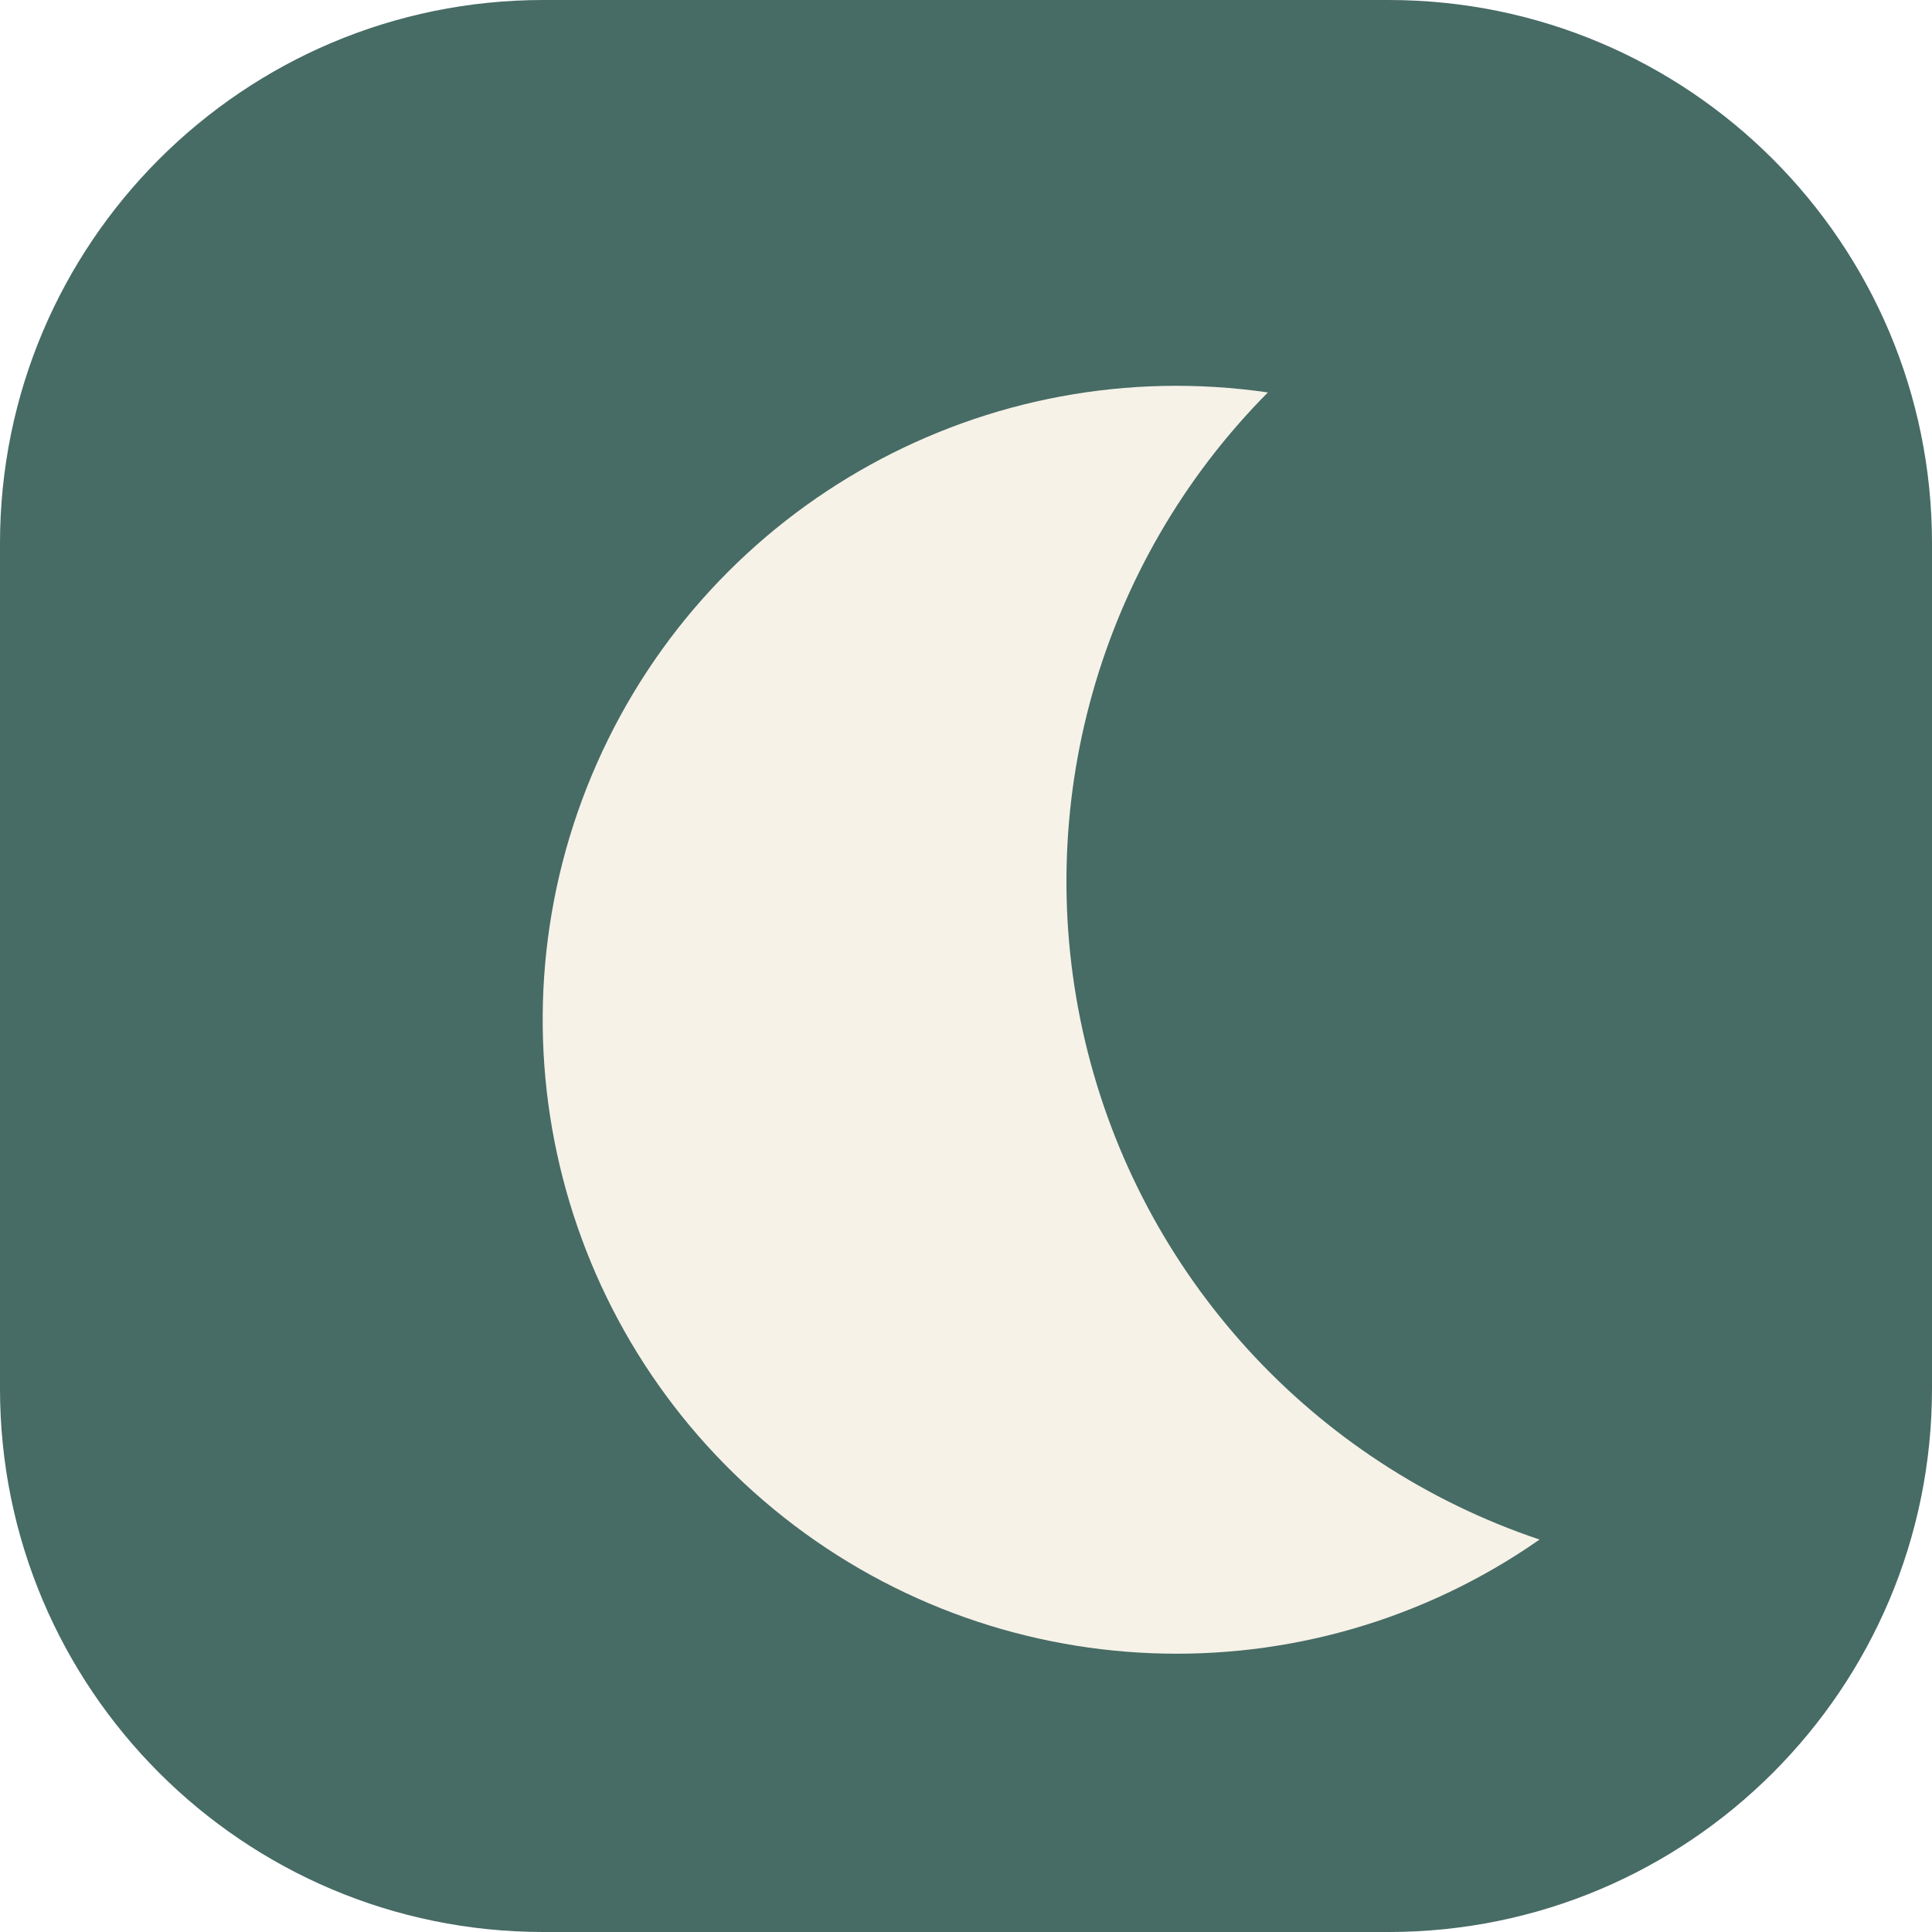
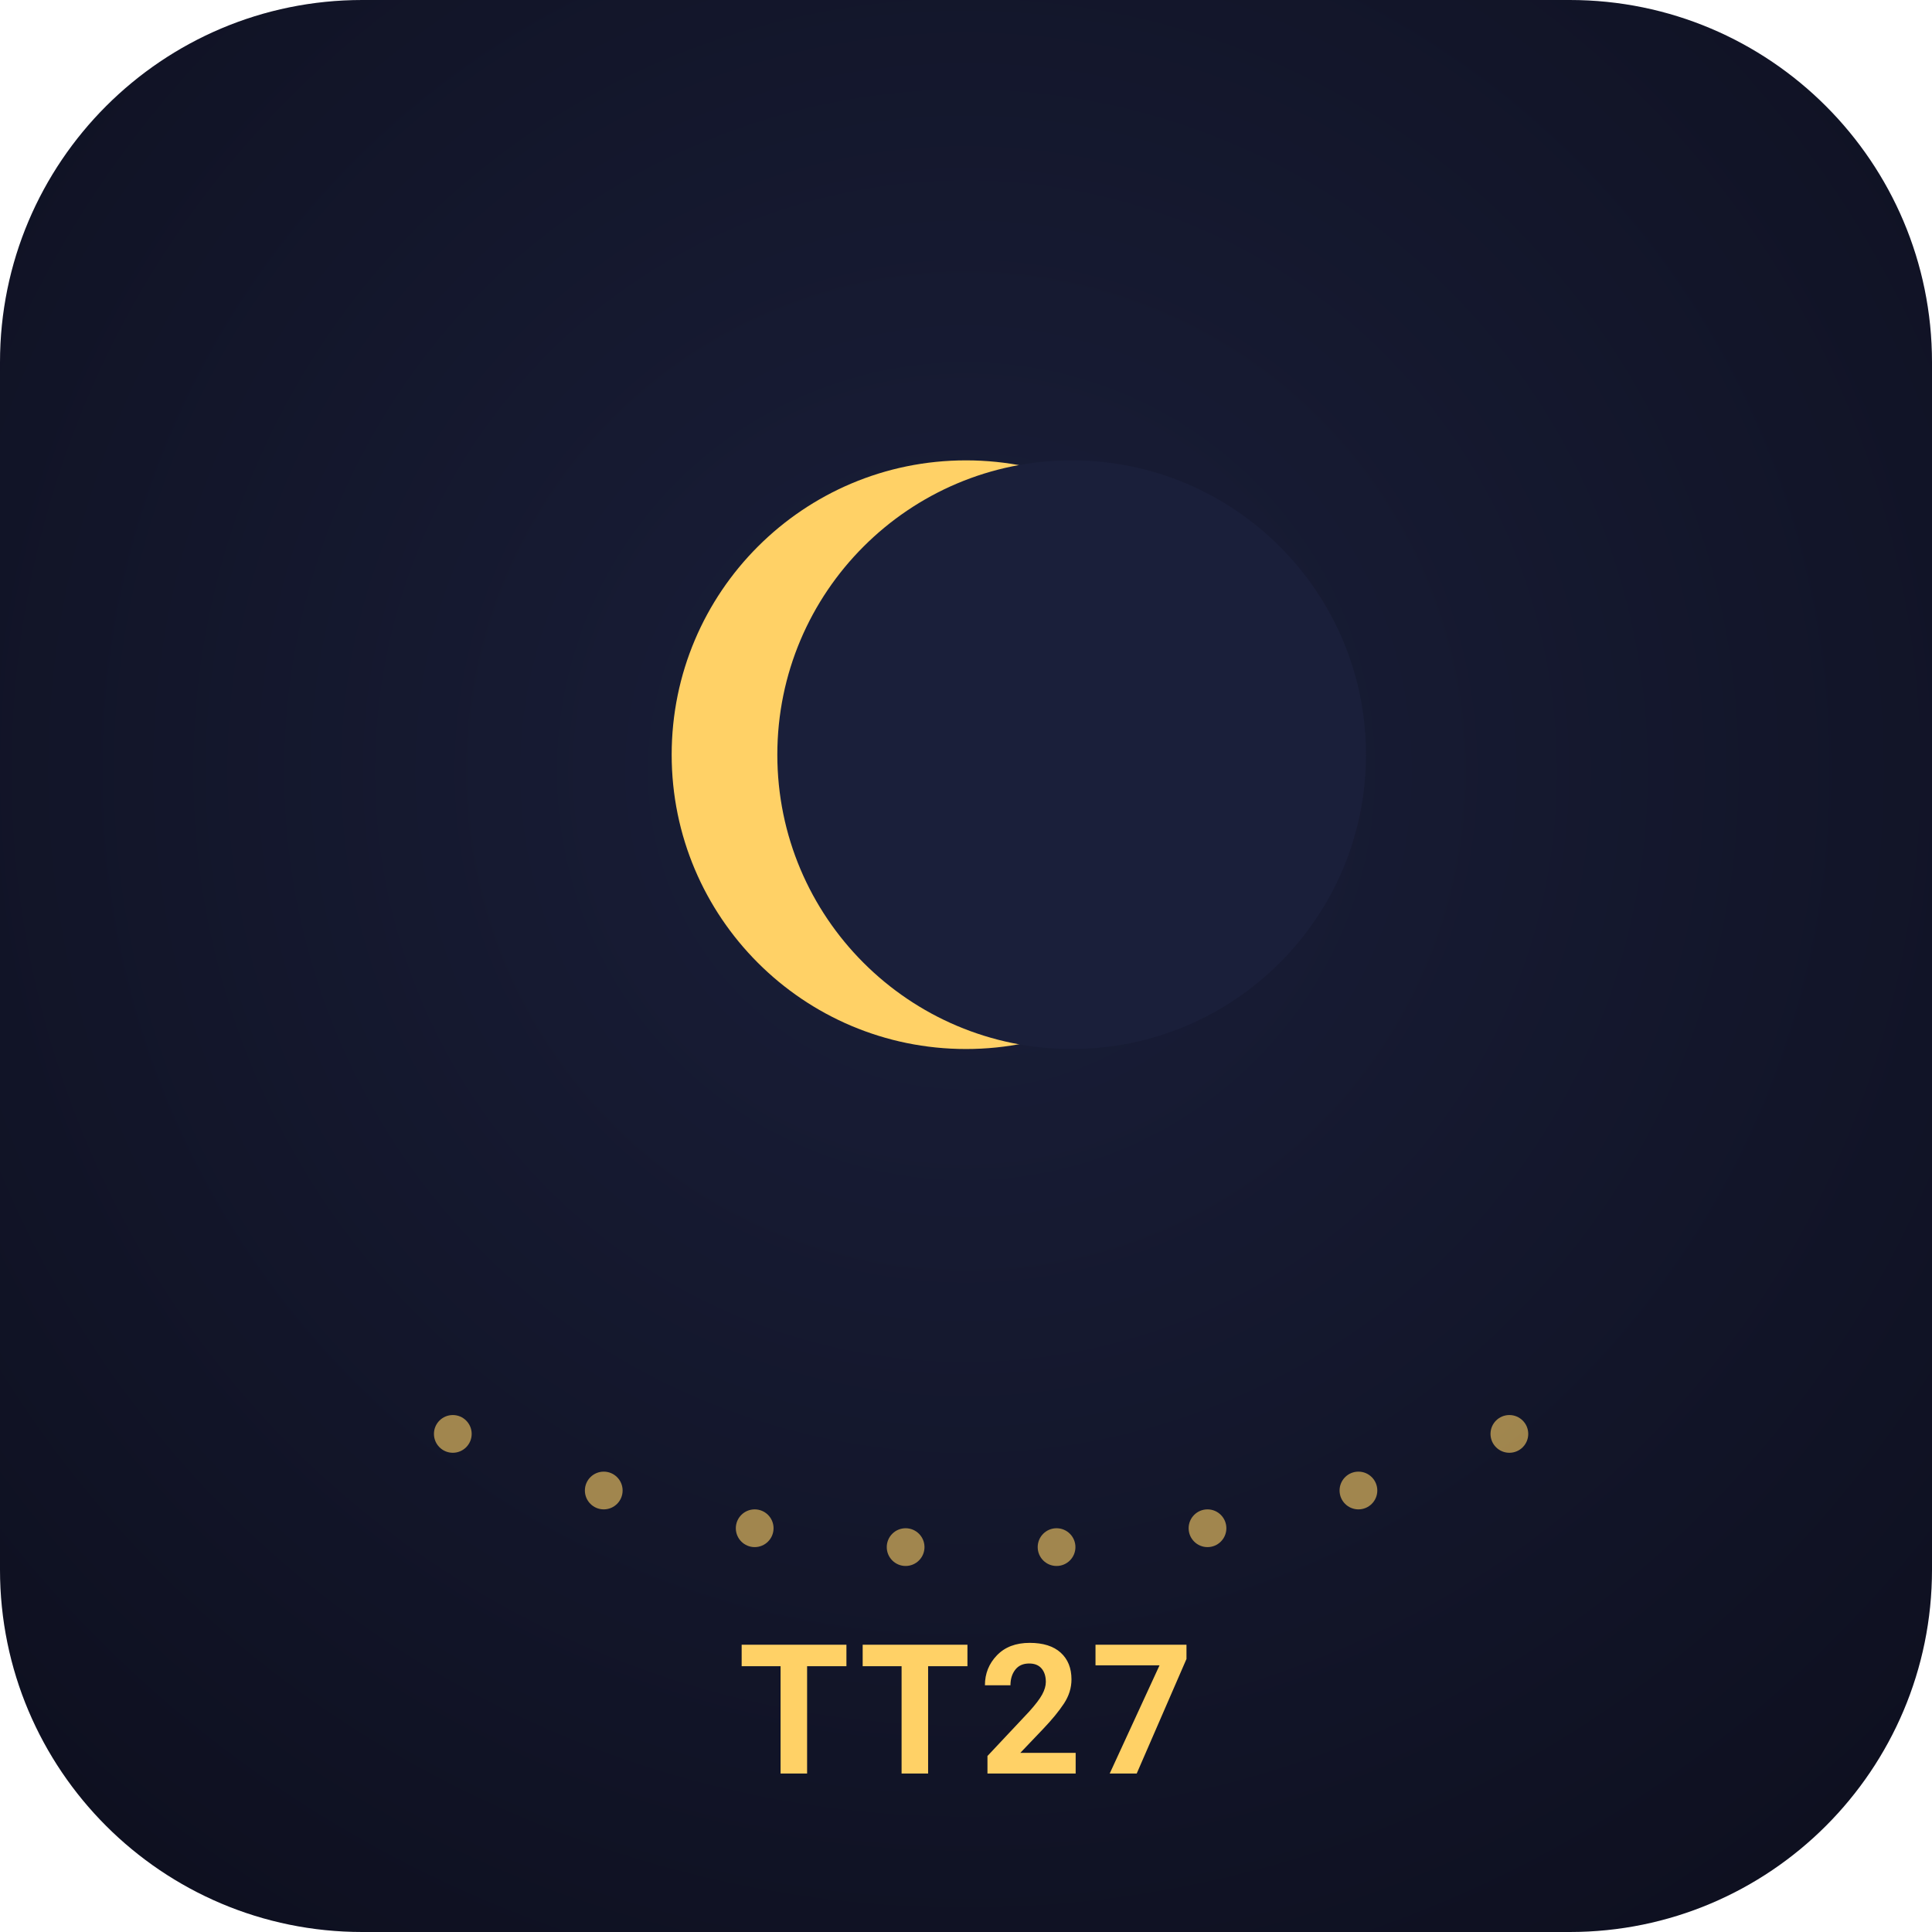
- <svg xmlns="http://www.w3.org/2000/svg" viewBox="0 0 64 64">
-   <rect width="64" height="64" rx="18" fill="#476b65" />
-   <path d="M42 13a21 21 0 1 0 9 38A23 23 0 0 1 42 13Z" fill="#f6f2e8" />
+ <svg xmlns="http://www.w3.org/2000/svg" viewBox="0 0 512 512">
+   <defs>
+     <radialGradient id="bg" cx="50%" cy="40%" r="70%">
+       <stop offset="0%" stop-color="#1a1f3a" />
+       <stop offset="100%" stop-color="#0e1020" />
+     </radialGradient>
+   </defs>
+   <rect width="512" height="512" rx="96" fill="url(#bg)" />
+   <g transform="translate(256 200)">
+     <circle r="78" fill="#ffd166" />
+     <circle cx="28" r="78" fill="#1a1f3a" />
+   </g>
+   <g fill="#ffd166" opacity="0.6">
+     <circle cx="120" cy="380" r="5" />
+     <circle cx="160" cy="395" r="5" />
+     <circle cx="200" cy="405" r="5" />
+     <circle cx="240" cy="410" r="5" />
+     <circle cx="280" cy="410" r="5" />
+     <circle cx="320" cy="405" r="5" />
+     <circle cx="360" cy="395" r="5" />
+     <circle cx="400" cy="380" r="5" />
+   </g>
+   <text x="256" y="470" text-anchor="middle" font-family="-apple-system, Segoe UI, Roboto, sans-serif" font-weight="700" font-size="48" fill="#ffd166" letter-spacing="2">TT27</text>
</svg>
